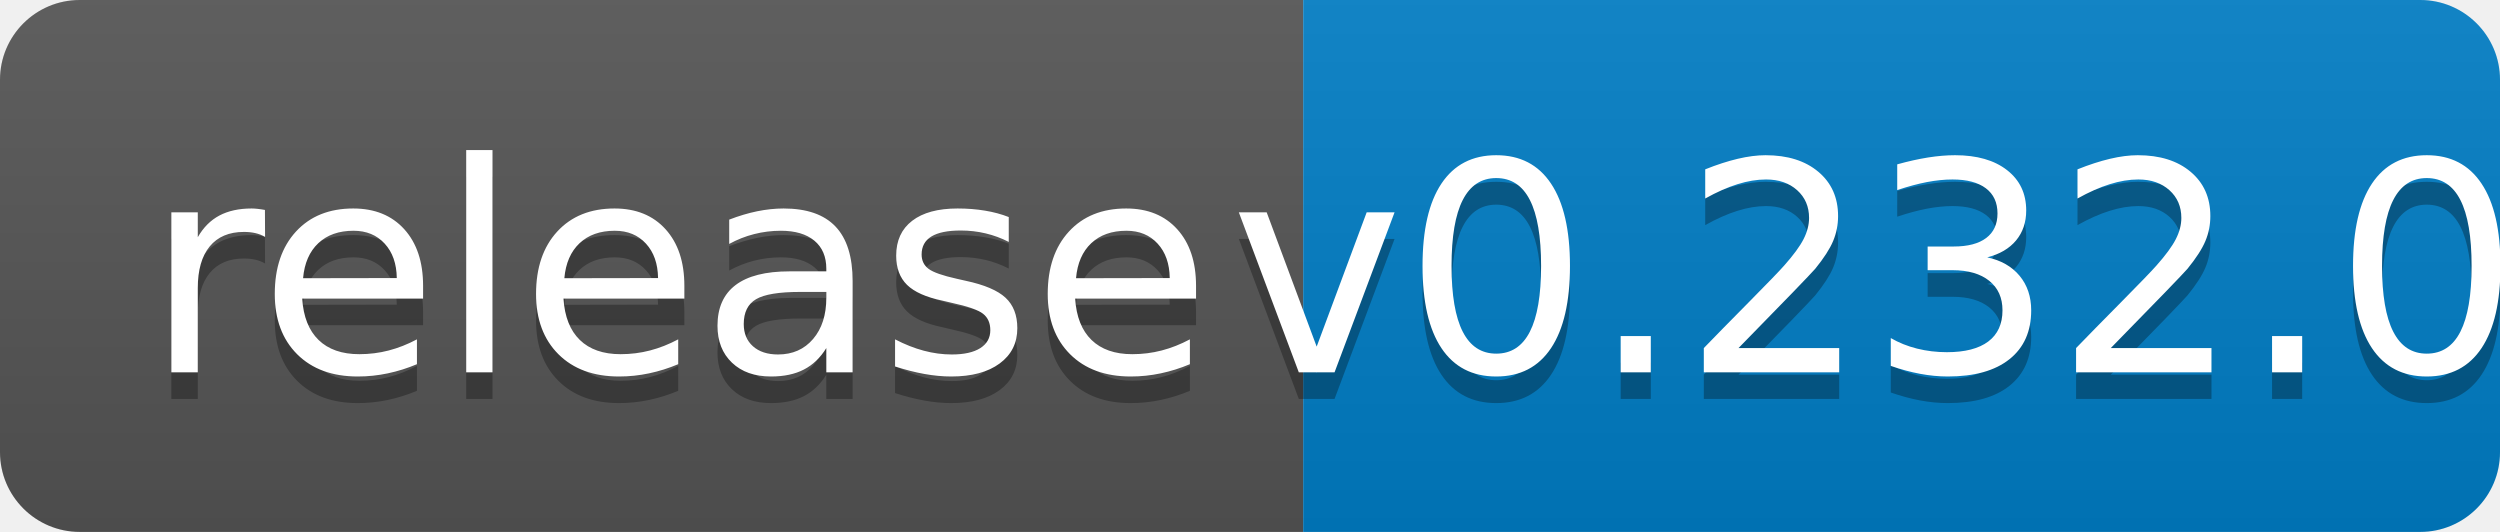
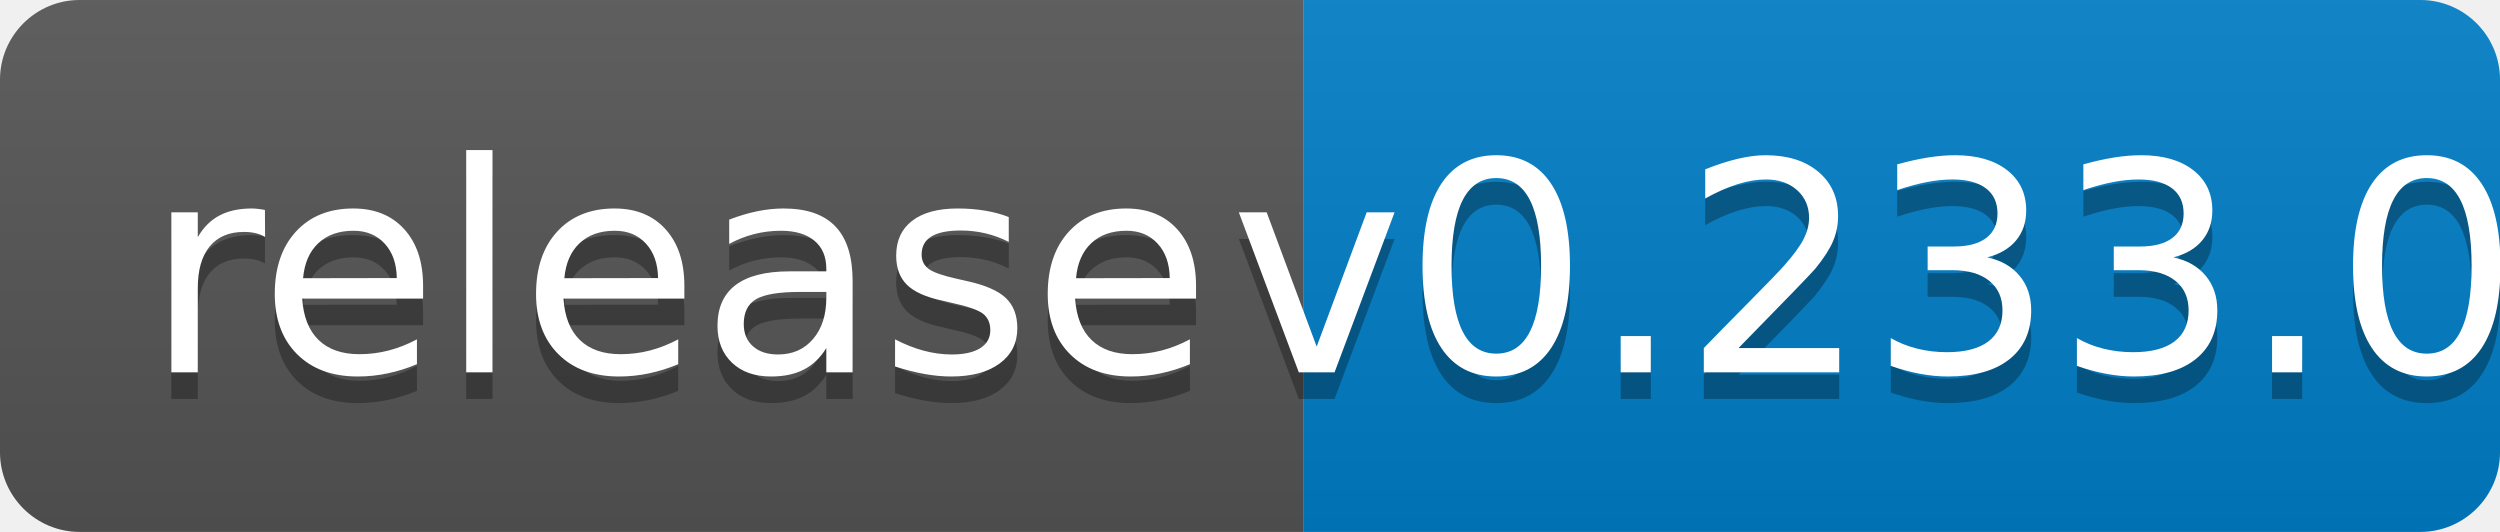
<svg xmlns="http://www.w3.org/2000/svg" width="94" height="20">
  <linearGradient id="b" x2="0" y2="100%">
    <stop offset="0" stop-color="#bbb" stop-opacity=".1" />
    <stop offset="1" stop-opacity=".1" />
  </linearGradient>
  <clipPath id="a">
    <rect width="94" height="20" rx="3" fill="#fff" />
  </clipPath>
  <g clip-path="url(#a)">
    <path fill="#555" d="M0 0h49v20H0z" />
    <path fill="#007ec6" d="M49 0h45v20H49z" />
    <path fill="url(#b)" d="M0 0h94v20H0z" />
  </g>
  <g fill="#fff" text-anchor="middle" font-family="DejaVu Sans,Verdana,Geneva,sans-serif" font-size="110">
    <text x="255" y="150" fill="#010101" fill-opacity=".3" transform="scale(.1)" textLength="390">release</text>
    <text x="255" y="140" transform="scale(.1)" textLength="390">release</text>
-     <text x="705" y="150" fill="#010101" fill-opacity=".3" transform="scale(.1)" textLength="350">v0.232.0</text>
-     <text x="705" y="140" transform="scale(.1)" textLength="350">v0.232.0</text>
+     <text x="705" y="150" fill="#010101" fill-opacity=".3" transform="scale(.1)" textLength="350">v0.233.0</text>
+     <text x="705" y="140" transform="scale(.1)" textLength="350">v0.233.0</text>
  </g>
</svg>
